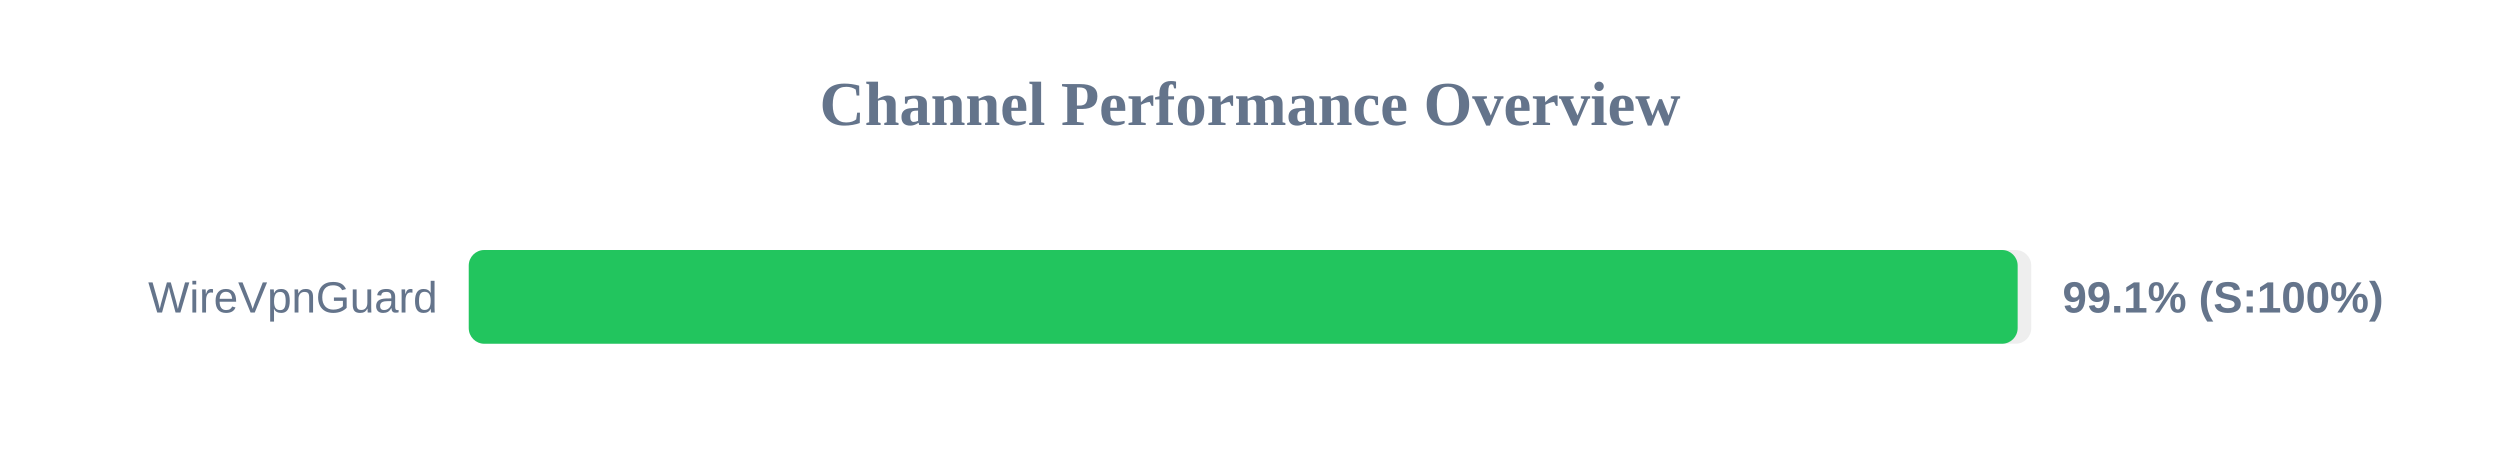
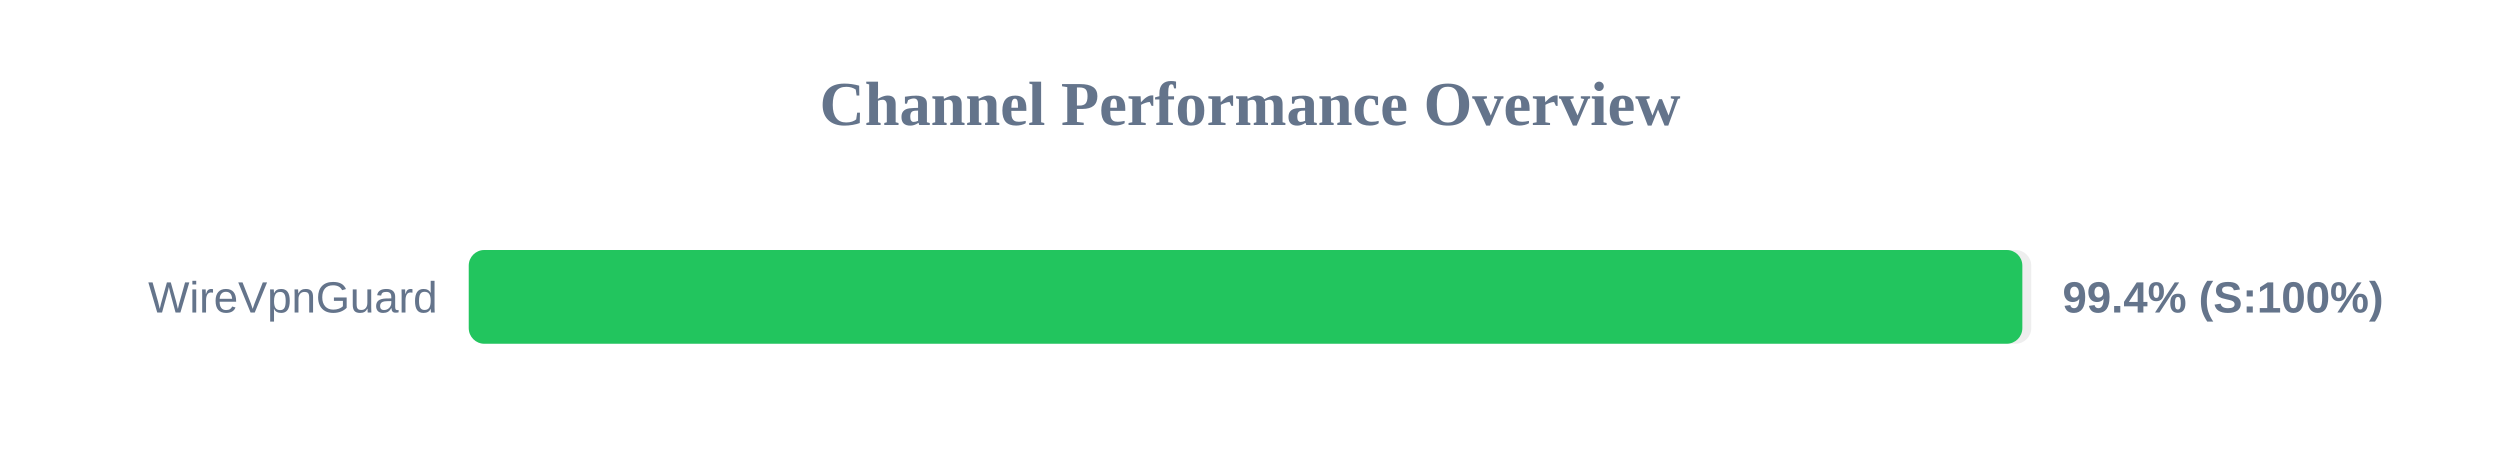
<svg xmlns="http://www.w3.org/2000/svg" width="800" height="150" version="1.1">
  <style>
        .row { font: 14px Arial; fill: #64748b; }
        .score { font: bold 14px Arial; fill: #64748b; }
    </style>
  <text x="400" y="40" text-anchor="middle" font-size="20px" font-weight="bold" fill="#64748b">Channel Performance Overview</text>
  <rect x="150" y="80" width="500" height="30" fill="#eee" rx="5" />
-   <rect x="150" y="80" width="495.65" height="30" fill="#22c55e" rx="5" />
+   <rect x="150" y="80" width="497.15" height="30" fill="#22c55e" rx="5" />
  <text x="140" y="100" text-anchor="end" class="row">WireVpnGuard</text>
-   <text x="660" y="100" text-anchor="start" class="score">99.1% (S:100%)</text>
+   <text x="660" y="100" text-anchor="start" class="score">99.4% (S:100%)</text>
</svg>
